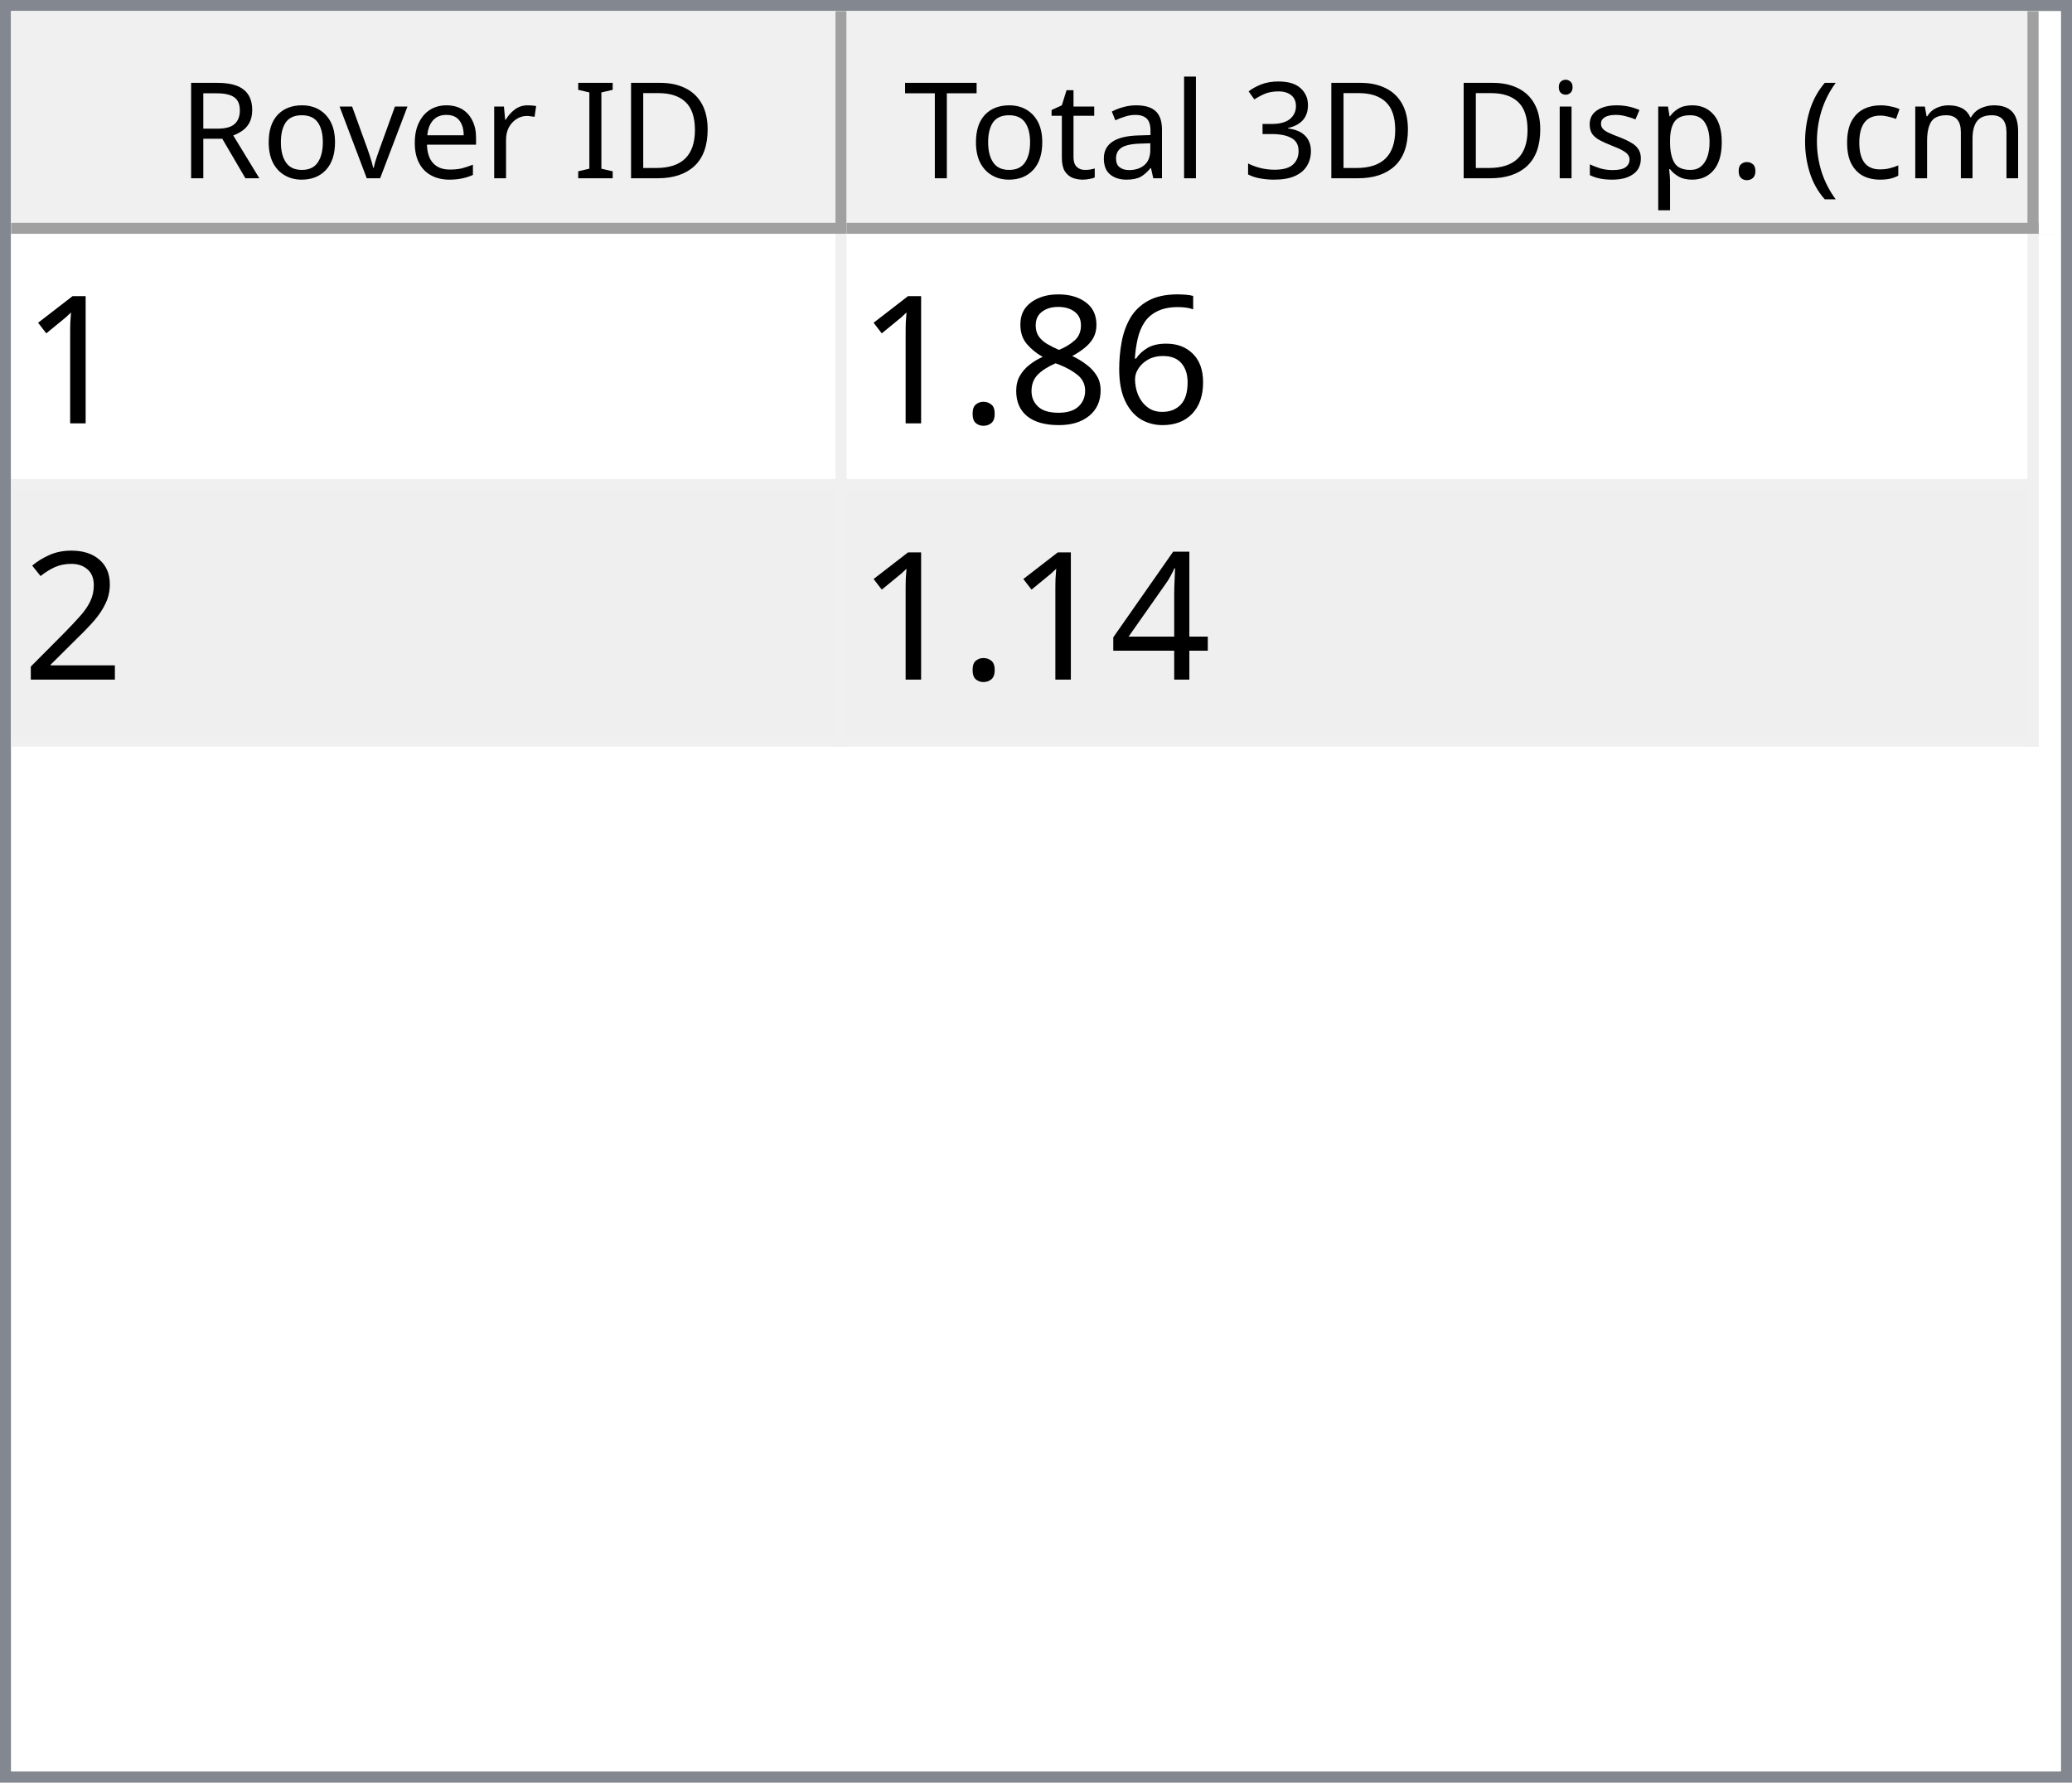
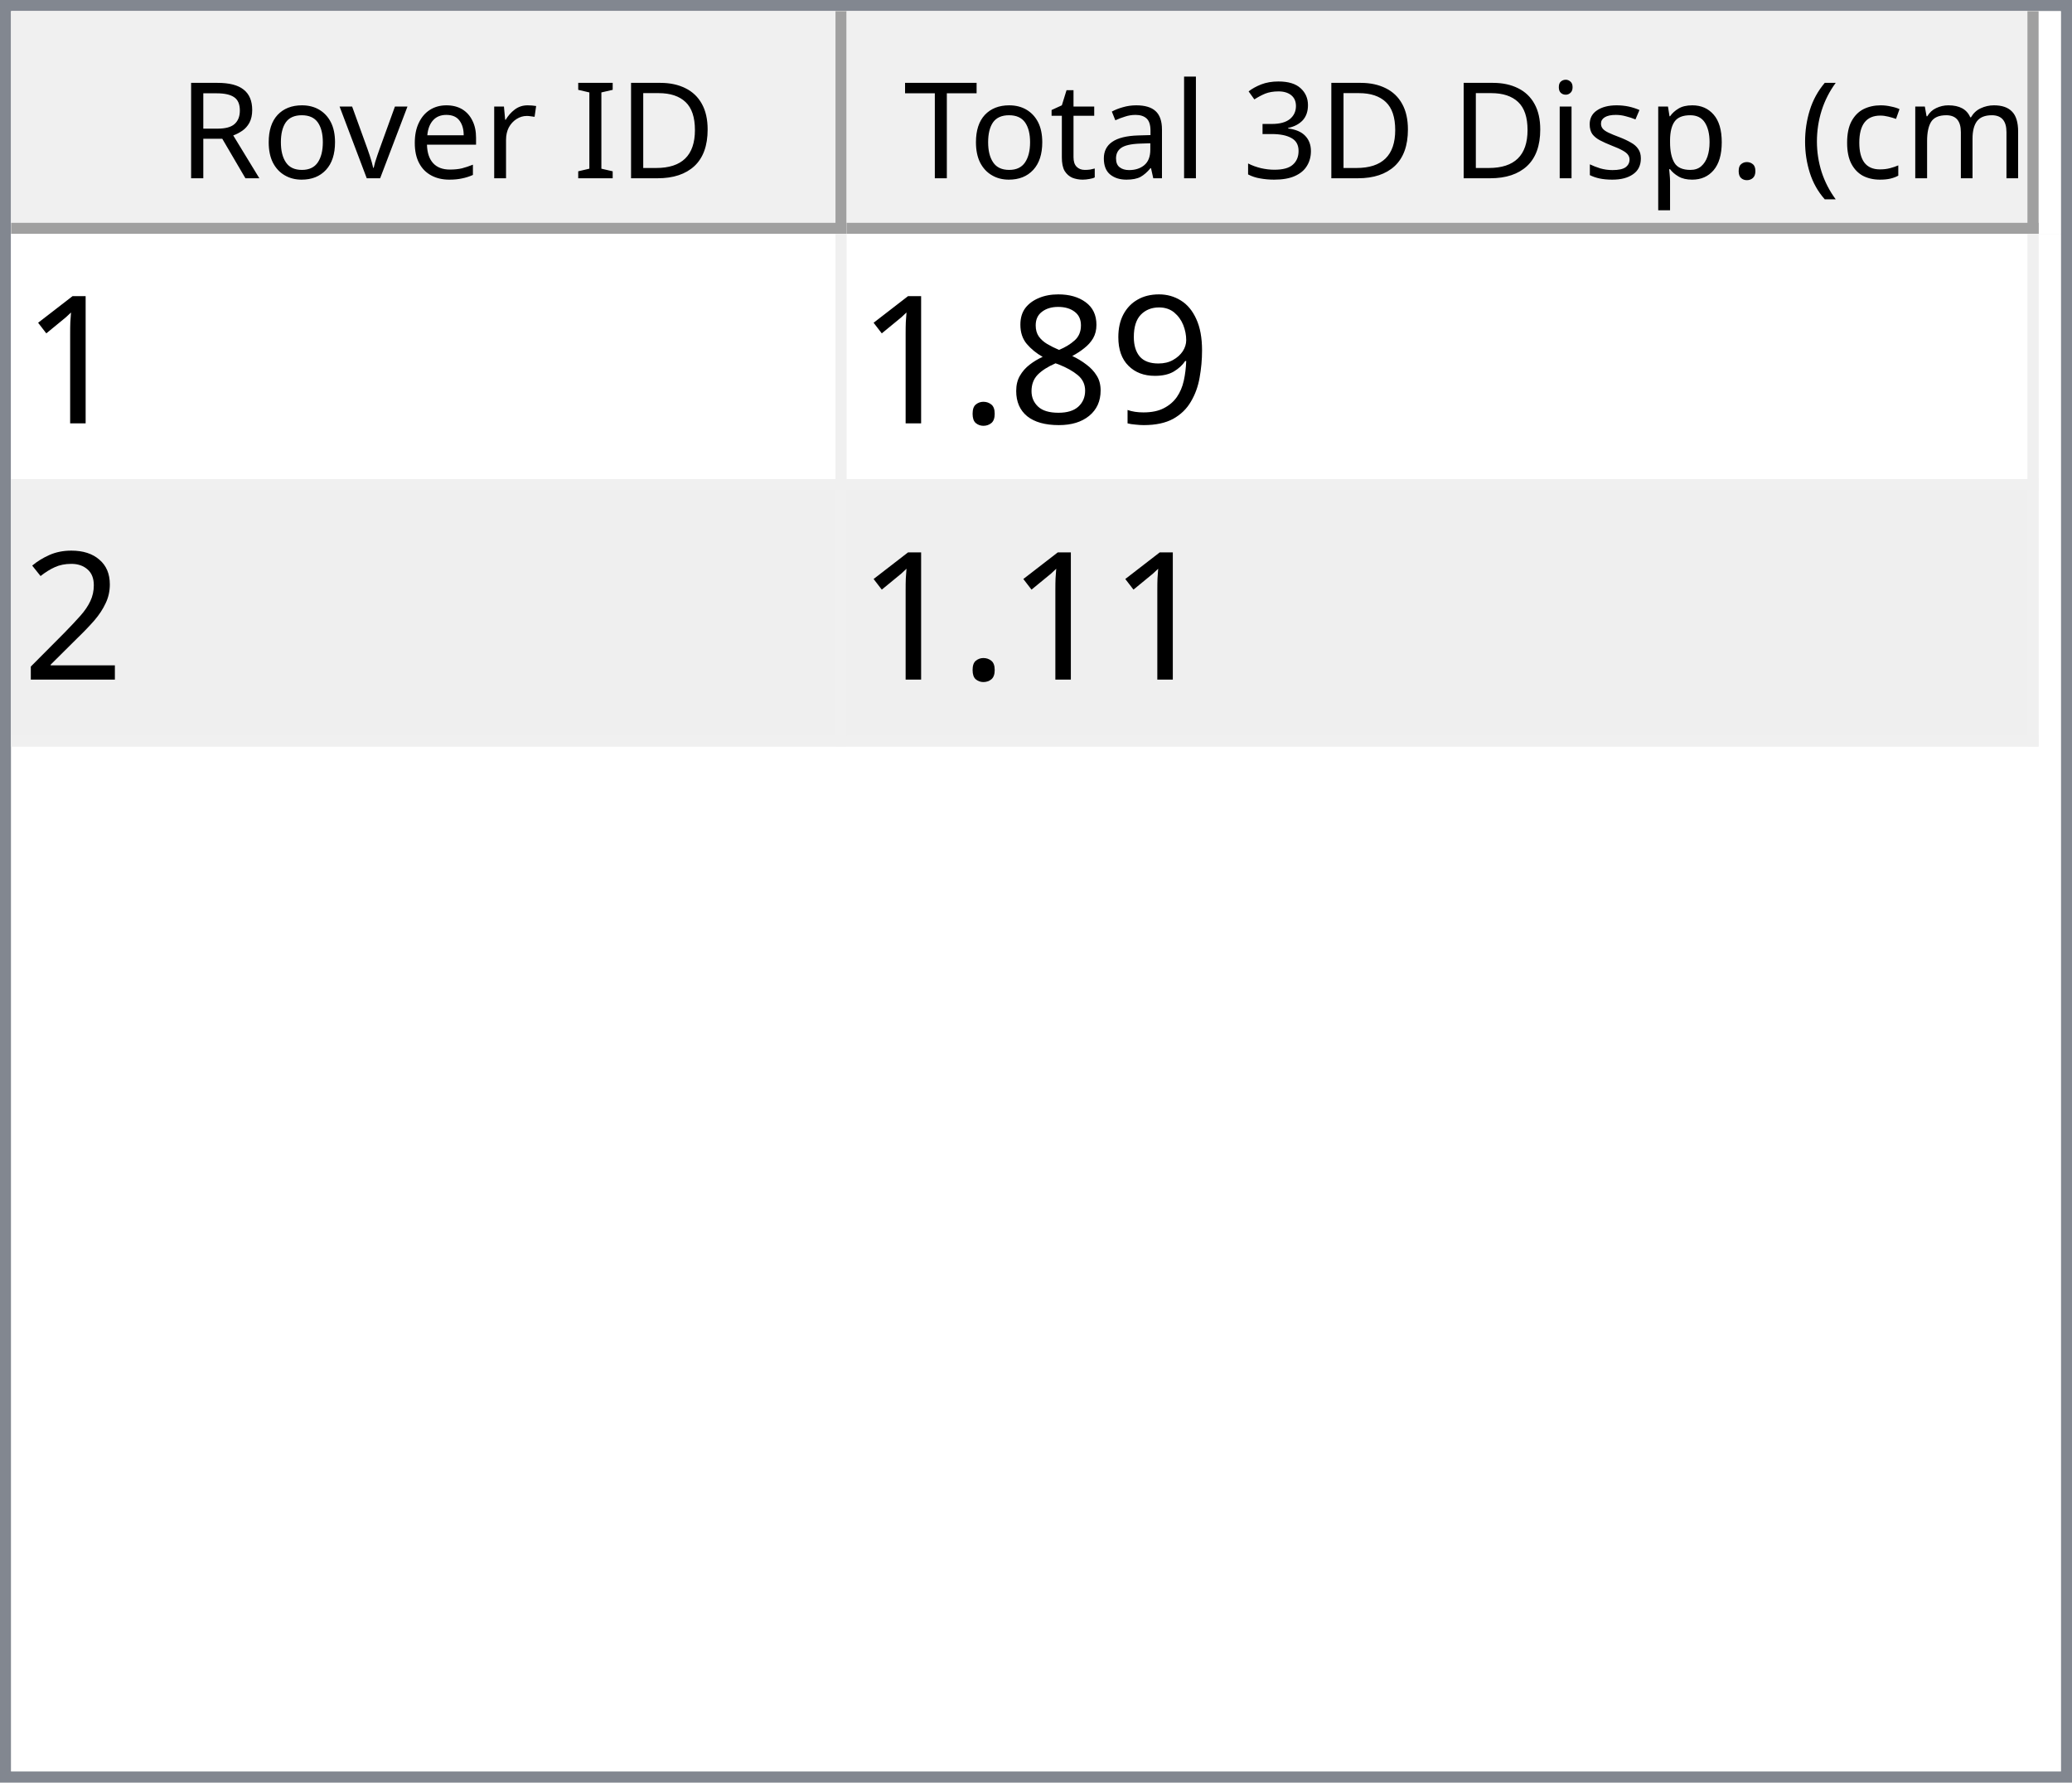
<svg xmlns="http://www.w3.org/2000/svg" style="fill-opacity:1; color-rendering:auto; color-interpolation:auto; text-rendering:auto; stroke:black; stroke-linecap:square; stroke-miterlimit:10; shape-rendering:auto; stroke-opacity:1; fill:black; stroke-dasharray:none; font-weight:normal; stroke-width:1; font-family:'Dialog'; font-style:normal; stroke-linejoin:miter; font-size:12px; stroke-dashoffset:0; image-rendering:auto;" width="186" height="160">
  <defs id="genericDefs" />
  <g>
    <defs id="defs1">
      <clipPath clipPathUnits="userSpaceOnUse" id="clipPath1">
        <path d="M0 0 L186 0 L186 160 L0 160 L0 0 Z" />
      </clipPath>
      <clipPath clipPathUnits="userSpaceOnUse" id="clipPath2">
        <path d="M0 0 L0 160 L186 160 L186 0 Z" />
      </clipPath>
      <clipPath clipPathUnits="userSpaceOnUse" id="clipPath3">
        <path d="M0 0 L0 20 L184 20 L184 0 Z" />
      </clipPath>
      <clipPath clipPathUnits="userSpaceOnUse" id="clipPath4">
        <path d="M0 0 L0 20 L75 20 L75 0 Z" />
      </clipPath>
      <clipPath clipPathUnits="userSpaceOnUse" id="clipPath5">
        <path d="M1 1 L1 19 L74 19 L74 1 Z" />
      </clipPath>
      <clipPath clipPathUnits="userSpaceOnUse" id="clipPath6">
        <path d="M0 0 L0 18 L73 18 L73 0 Z" />
      </clipPath>
      <clipPath clipPathUnits="userSpaceOnUse" id="clipPath7">
        <path d="M-0.5 -0.5 L-0.5 19.5 L74.5 19.5 L74.5 -0.5 Z" />
      </clipPath>
      <clipPath clipPathUnits="userSpaceOnUse" id="clipPath8">
        <path d="M0 0 L0 20 L107 20 L107 0 Z" />
      </clipPath>
      <clipPath clipPathUnits="userSpaceOnUse" id="clipPath9">
        <path d="M1 1 L1 19 L106 19 L106 1 Z" />
      </clipPath>
      <clipPath clipPathUnits="userSpaceOnUse" id="clipPath10">
        <path d="M0 0 L0 18 L105 18 L105 0 Z" />
      </clipPath>
      <clipPath clipPathUnits="userSpaceOnUse" id="clipPath11">
        <path d="M-0.5 -0.5 L-0.5 19.5 L106.5 19.5 L106.5 -0.5 Z" />
      </clipPath>
      <clipPath clipPathUnits="userSpaceOnUse" id="clipPath12">
        <path d="M0 0 L0 138 L184 138 L184 0 Z" />
      </clipPath>
      <clipPath clipPathUnits="userSpaceOnUse" id="clipPath13">
        <path d="M0 0 L0 46 L182 46 L182 0 Z" />
      </clipPath>
      <clipPath clipPathUnits="userSpaceOnUse" id="clipPath14">
        <path d="M-0.5 -0.5 L-0.5 45.5 L181.5 45.5 L181.5 -0.5 Z" />
      </clipPath>
      <clipPath clipPathUnits="userSpaceOnUse" id="clipPath15">
        <path d="M0 0 L0 22 L74 22 L74 0 Z" />
      </clipPath>
      <clipPath clipPathUnits="userSpaceOnUse" id="clipPath16">
        <path d="M0 0 L0 22 L106 22 L106 0 Z" />
      </clipPath>
      <font horiz-adv-x="64.551" id="font1">
        <font-face ascent="107.91" descent="25.098" units-per-em="100" style="font-style:normal; font-family:Segoe UI; font-weight:normal;" />
        <missing-glyph horiz-adv-x="64.551" d="M8.109 0 L8.109 68.266 L56.453 68.266 L56.453 0 L8.109 0 ZM15.328 7.234 L49.219 7.234 L49.219 61.031 L15.328 61.031 L15.328 7.234 Z" />
        <glyph unicode="D" horiz-adv-x="70.117" d="M9.188 0 L9.188 70.016 L28.516 70.016 Q65.531 70.016 65.531 35.891 Q65.531 19.672 55.25 9.836 Q44.969 0 27.734 0 L9.188 0 ZM17.391 62.594 L17.391 7.422 L27.828 7.422 Q41.609 7.422 49.273 14.797 Q56.938 22.172 56.938 35.688 Q56.938 62.594 28.328 62.594 L17.391 62.594 Z" />
        <glyph unicode="I" horiz-adv-x="26.611" d="M17.391 0 L9.188 0 L9.188 70.016 L17.391 70.016 L17.391 0 Z" />
        <glyph unicode=" " horiz-adv-x="27.393" d="" />
        <glyph unicode="r" horiz-adv-x="34.766" d="M34.188 41.891 Q32.078 43.5 28.125 43.5 Q23 43.5 19.555 38.672 Q16.109 33.844 16.109 25.484 L16.109 0 L8.109 0 L8.109 50 L16.109 50 L16.109 39.703 L16.312 39.703 Q18.016 44.969 21.531 47.922 Q25.047 50.875 29.391 50.875 Q32.516 50.875 34.188 50.203 L34.188 41.891 Z" />
        <glyph unicode="e" horiz-adv-x="52.295" d="M48.297 23 L12.984 23 Q13.188 14.656 17.484 10.109 Q21.781 5.562 29.297 5.562 Q37.75 5.562 44.828 11.141 L44.828 3.609 Q38.234 -1.172 27.391 -1.172 Q16.797 -1.172 10.742 5.641 Q4.688 12.453 4.688 24.812 Q4.688 36.469 11.305 43.82 Q17.922 51.172 27.734 51.172 Q37.547 51.172 42.922 44.828 Q48.297 38.484 48.297 27.203 L48.297 23 ZM40.094 29.781 Q40.047 36.719 36.75 40.578 Q33.453 44.438 27.594 44.438 Q21.922 44.438 17.969 40.383 Q14.016 36.328 13.094 29.781 L40.094 29.781 Z" />
        <glyph unicode="v" horiz-adv-x="47.9" d="M47.406 50 L27.484 0 L19.625 0 L0.688 50 L9.469 50 L22.172 13.672 Q23.578 9.672 23.922 6.688 L24.125 6.688 Q24.609 10.453 25.688 13.484 L38.969 50 L47.406 50 Z" />
        <glyph unicode="o" horiz-adv-x="58.594" d="M29 -1.172 Q17.922 -1.172 11.305 5.836 Q4.688 12.844 4.688 24.422 Q4.688 37.016 11.57 44.094 Q18.453 51.172 30.172 51.172 Q41.359 51.172 47.633 44.289 Q53.906 37.406 53.906 25.203 Q53.906 13.234 47.141 6.031 Q40.375 -1.172 29 -1.172 ZM29.594 44.438 Q21.875 44.438 17.383 39.188 Q12.891 33.938 12.891 24.703 Q12.891 15.828 17.43 10.695 Q21.969 5.562 29.594 5.562 Q37.359 5.562 41.531 10.594 Q45.703 15.625 45.703 24.906 Q45.703 34.281 41.531 39.359 Q37.359 44.438 29.594 44.438 Z" />
        <glyph unicode="R" horiz-adv-x="59.814" d="M59.375 0 L49.609 0 L37.891 19.625 Q36.281 22.359 34.766 24.289 Q33.25 26.219 31.664 27.438 Q30.078 28.656 28.25 29.219 Q26.422 29.781 24.125 29.781 L17.391 29.781 L17.391 0 L9.188 0 L9.188 70.016 L30.078 70.016 Q34.672 70.016 38.555 68.867 Q42.438 67.719 45.289 65.375 Q48.141 63.031 49.758 59.547 Q51.375 56.062 51.375 51.375 Q51.375 47.703 50.273 44.656 Q49.172 41.609 47.148 39.211 Q45.125 36.812 42.266 35.133 Q39.406 33.453 35.844 32.516 L35.844 32.328 Q37.594 31.547 38.891 30.547 Q40.188 29.547 41.359 28.18 Q42.531 26.812 43.68 25.078 Q44.828 23.344 46.234 21.047 L59.375 0 ZM17.391 62.594 L17.391 37.203 L28.516 37.203 Q31.594 37.203 34.203 38.133 Q36.812 39.062 38.719 40.797 Q40.625 42.531 41.703 45.047 Q42.781 47.562 42.781 50.688 Q42.781 56.297 39.141 59.445 Q35.5 62.594 28.609 62.594 L17.391 62.594 Z" />
        <glyph unicode=")" horiz-adv-x="30.176" d="M8.297 -15.922 L1.172 -15.922 Q16.406 2.344 16.406 26.812 Q16.406 51.469 1.078 70.016 L8.297 70.016 Q23.531 52.156 23.531 26.703 Q23.531 1.375 8.297 -15.922 Z" />
        <glyph unicode="m" horiz-adv-x="86.133" d="M79.109 0 L71.094 0 L71.094 28.719 Q71.094 37.016 68.531 40.727 Q65.969 44.438 59.906 44.438 Q54.781 44.438 51.195 39.75 Q47.609 35.062 47.609 28.516 L47.609 0 L39.594 0 L39.594 29.688 Q39.594 44.438 28.219 44.438 Q22.953 44.438 19.531 40.016 Q16.109 35.594 16.109 28.516 L16.109 0 L8.109 0 L8.109 50 L16.109 50 L16.109 42.094 L16.312 42.094 Q21.625 51.172 31.844 51.172 Q36.969 51.172 40.773 48.312 Q44.578 45.453 46 40.828 Q51.562 51.172 62.594 51.172 Q79.109 51.172 79.109 30.812 L79.109 0 Z" />
        <glyph unicode="c" horiz-adv-x="46.191" d="M42.188 2.297 Q36.422 -1.172 28.516 -1.172 Q17.828 -1.172 11.258 5.789 Q4.688 12.75 4.688 23.828 Q4.688 36.188 11.766 43.68 Q18.844 51.172 30.672 51.172 Q37.25 51.172 42.281 48.734 L42.281 40.531 Q36.719 44.438 30.375 44.438 Q22.703 44.438 17.797 38.945 Q12.891 33.453 12.891 24.516 Q12.891 15.719 17.508 10.641 Q22.125 5.562 29.891 5.562 Q36.422 5.562 42.188 9.906 L42.188 2.297 Z" />
        <glyph unicode="(" horiz-adv-x="30.176" d="M29.109 -15.922 L21.969 -15.922 Q6.844 1.375 6.844 26.703 Q6.844 52.156 21.969 70.016 L29.203 70.016 Q13.875 51.469 13.875 26.812 Q13.875 2.344 29.109 -15.922 Z" />
        <glyph unicode="." horiz-adv-x="21.68" d="M10.891 -1.078 Q8.641 -1.078 7.055 0.539 Q5.469 2.156 5.469 4.391 Q5.469 6.641 7.055 8.273 Q8.641 9.906 10.891 9.906 Q13.188 9.906 14.797 8.273 Q16.406 6.641 16.406 4.391 Q16.406 2.156 14.797 0.539 Q13.188 -1.078 10.891 -1.078 Z" />
        <glyph unicode="p" horiz-adv-x="58.789" d="M16.312 7.234 L16.109 7.234 L16.109 -23 L8.109 -23 L8.109 50 L16.109 50 L16.109 41.219 L16.312 41.219 Q22.219 51.172 33.594 51.172 Q43.266 51.172 48.688 44.461 Q54.109 37.75 54.109 26.469 Q54.109 13.922 48 6.375 Q41.891 -1.172 31.297 -1.172 Q21.578 -1.172 16.312 7.234 ZM16.109 27.391 L16.109 20.406 Q16.109 14.203 20.141 9.883 Q24.172 5.562 30.375 5.562 Q37.641 5.562 41.773 11.133 Q45.906 16.703 45.906 26.609 Q45.906 34.969 42.047 39.703 Q38.188 44.438 31.594 44.438 Q24.609 44.438 20.359 39.578 Q16.109 34.719 16.109 27.391 Z" />
        <glyph unicode="s" horiz-adv-x="42.432" d="M5.078 1.812 L5.078 10.406 Q11.625 5.562 19.484 5.562 Q30.031 5.562 30.031 12.594 Q30.031 14.594 29.125 15.992 Q28.219 17.391 26.68 18.461 Q25.141 19.531 23.07 20.383 Q21 21.234 18.609 22.172 Q15.281 23.484 12.766 24.828 Q10.25 26.172 8.57 27.859 Q6.891 29.547 6.031 31.695 Q5.172 33.844 5.172 36.719 Q5.172 40.234 6.789 42.945 Q8.406 45.656 11.086 47.484 Q13.766 49.312 17.211 50.242 Q20.656 51.172 24.312 51.172 Q30.812 51.172 35.938 48.922 L35.938 40.828 Q30.422 44.438 23.25 44.438 Q21 44.438 19.195 43.922 Q17.391 43.406 16.094 42.477 Q14.797 41.547 14.086 40.258 Q13.375 38.969 13.375 37.406 Q13.375 35.453 14.086 34.133 Q14.797 32.812 16.164 31.789 Q17.531 30.766 19.484 29.938 Q21.438 29.109 23.922 28.125 Q27.25 26.859 29.883 25.516 Q32.516 24.172 34.375 22.484 Q36.234 20.797 37.234 18.602 Q38.234 16.406 38.234 13.375 Q38.234 9.672 36.602 6.938 Q34.969 4.203 32.234 2.398 Q29.5 0.594 25.93 -0.289 Q22.359 -1.172 18.453 -1.172 Q10.75 -1.172 5.078 1.812 Z" />
        <glyph unicode="i" horiz-adv-x="24.219" d="M12.203 62.703 Q10.062 62.703 8.547 64.164 Q7.031 65.625 7.031 67.875 Q7.031 70.125 8.547 71.609 Q10.062 73.094 12.203 73.094 Q14.406 73.094 15.945 71.609 Q17.484 70.125 17.484 67.875 Q17.484 65.719 15.945 64.211 Q14.406 62.703 12.203 62.703 ZM16.109 0 L8.109 0 L8.109 50 L16.109 50 L16.109 0 Z" />
        <glyph unicode="3" horiz-adv-x="53.906" d="M46.531 19.828 Q46.531 15.094 44.75 11.211 Q42.969 7.328 39.719 4.57 Q36.469 1.812 31.93 0.297 Q27.391 -1.219 21.922 -1.219 Q11.922 -1.219 6 2.594 L6 11.188 Q13.094 5.609 22.219 5.609 Q25.875 5.609 28.828 6.539 Q31.781 7.469 33.906 9.227 Q36.031 10.984 37.18 13.477 Q38.328 15.969 38.328 19.094 Q38.328 32.812 18.797 32.812 L12.984 32.812 L12.984 39.594 L18.5 39.594 Q35.797 39.594 35.797 52.484 Q35.797 64.406 22.609 64.406 Q15.188 64.406 8.688 59.422 L8.688 67.188 Q15.375 71.188 24.609 71.188 Q29 71.188 32.57 69.969 Q36.141 68.75 38.68 66.555 Q41.219 64.359 42.609 61.281 Q44 58.203 44 54.5 Q44 40.672 30.031 36.719 L30.031 36.531 Q33.594 36.141 36.625 34.797 Q39.656 33.453 41.852 31.305 Q44.047 29.156 45.289 26.25 Q46.531 23.344 46.531 19.828 Z" />
        <glyph unicode="l" horiz-adv-x="24.219" d="M16.109 0 L8.109 0 L8.109 74.031 L16.109 74.031 L16.109 0 Z" />
        <glyph unicode="a" horiz-adv-x="50.879" d="M43.891 0 L35.891 0 L35.891 7.812 L35.688 7.812 Q30.469 -1.172 20.312 -1.172 Q12.844 -1.172 8.617 2.781 Q4.391 6.734 4.391 13.281 Q4.391 27.297 20.906 29.594 L35.891 31.688 Q35.891 44.438 25.594 44.438 Q16.547 44.438 9.281 38.281 L9.281 46.484 Q16.656 51.172 26.266 51.172 Q43.891 51.172 43.891 32.516 L43.891 0 ZM35.891 25.297 L23.828 23.641 Q18.266 22.859 15.43 20.875 Q12.594 18.891 12.594 13.875 Q12.594 10.203 15.211 7.883 Q17.828 5.562 22.172 5.562 Q28.125 5.562 32.008 9.742 Q35.891 13.922 35.891 20.312 L35.891 25.297 Z" />
        <glyph unicode="t" horiz-adv-x="33.887" d="M31.297 0.484 Q28.469 -1.078 23.828 -1.078 Q10.688 -1.078 10.688 13.578 L10.688 43.172 L2.094 43.172 L2.094 50 L10.688 50 L10.688 62.203 L18.703 64.797 L18.703 50 L31.297 50 L31.297 43.172 L18.703 43.172 L18.703 14.984 Q18.703 9.969 20.414 7.82 Q22.125 5.672 26.078 5.672 Q29.109 5.672 31.297 7.328 L31.297 0.484 Z" />
        <glyph unicode="T" horiz-adv-x="52.393" d="M50.594 62.594 L30.375 62.594 L30.375 0 L22.172 0 L22.172 62.594 L2 62.594 L2 70.016 L50.594 70.016 L50.594 62.594 Z" />
      </font>
      <font horiz-adv-x="75.0" id="font2">
        <font-face ascent="100.537" descent="21.973" units-per-em="100" style="font-style:normal; font-family:sans-serif; font-weight:normal;" />
        <missing-glyph horiz-adv-x="75.0" d="M12.5 0 L12.5 62.5 L62.5 62.5 L62.5 0 L12.5 0 ZM14.062 1.562 L60.938 1.562 L60.938 60.938 L14.062 60.938 L14.062 1.562 Z" />
        <glyph unicode="1" horiz-adv-x="55.615" d="M37.25 0 L28.469 0 L28.469 56 Q25.297 52.984 20.141 49.953 Q14.984 46.922 10.891 45.406 L10.891 53.906 Q18.266 57.375 23.781 62.305 Q29.297 67.234 31.594 71.875 L37.25 71.875 L37.25 0 Z" />
-         <glyph unicode="6" horiz-adv-x="55.615" d="M49.75 54.047 L41.016 53.375 Q39.844 58.547 37.703 60.891 Q34.125 64.656 28.906 64.656 Q24.703 64.656 21.531 62.312 Q17.391 59.281 14.992 53.469 Q12.594 47.656 12.5 36.922 Q15.672 41.75 20.266 44.094 Q24.859 46.438 29.891 46.438 Q38.672 46.438 44.852 39.969 Q51.031 33.5 51.031 23.25 Q51.031 16.5 48.125 10.719 Q45.219 4.938 40.141 1.859 Q35.062 -1.219 28.609 -1.219 Q17.625 -1.219 10.695 6.859 Q3.766 14.938 3.766 33.5 Q3.766 54.25 11.422 63.672 Q18.109 71.875 29.438 71.875 Q37.891 71.875 43.289 67.141 Q48.688 62.406 49.75 54.047 ZM13.875 23.188 Q13.875 18.656 15.797 14.508 Q17.719 10.359 21.188 8.18 Q24.656 6 28.469 6 Q34.031 6 38.039 10.492 Q42.047 14.984 42.047 22.703 Q42.047 30.125 38.086 34.398 Q34.125 38.672 28.125 38.672 Q22.172 38.672 18.023 34.398 Q13.875 30.125 13.875 23.188 Z" />
+         <glyph unicode="9" horiz-adv-x="55.615" d="M5.469 16.547 L13.922 17.328 Q14.984 11.375 18.016 8.688 Q21.047 6 25.781 6 Q29.828 6 32.883 7.859 Q35.938 9.719 37.891 12.82 Q39.844 15.922 41.164 21.195 Q42.484 26.469 42.484 31.938 Q42.484 32.516 42.438 33.688 Q39.797 29.5 35.234 26.883 Q30.672 24.266 25.344 24.266 Q16.453 24.266 10.305 30.711 Q4.156 37.156 4.156 47.703 Q4.156 58.594 10.578 65.234 Q17 71.875 26.656 71.875 Q33.641 71.875 39.43 68.117 Q45.219 64.359 48.219 57.398 Q51.219 50.438 51.219 37.25 Q51.219 23.531 48.242 15.406 Q45.266 7.281 39.383 3.031 Q33.5 -1.219 25.594 -1.219 Q17.188 -1.219 11.867 3.445 Q6.547 8.109 5.469 16.547 ZM41.453 48.141 Q41.453 55.719 37.43 60.156 Q33.406 64.594 27.734 64.594 Q21.875 64.594 17.531 59.812 Q13.188 55.031 13.188 47.406 Q13.188 40.578 17.312 36.305 Q21.438 32.031 27.484 32.031 Q33.594 32.031 37.523 36.305 Q41.453 40.578 41.453 48.141 Z" />
        <glyph unicode="8" horiz-adv-x="55.615" d="M17.672 38.812 Q12.203 40.828 9.57 44.539 Q6.938 48.25 6.938 53.422 Q6.938 61.234 12.555 66.555 Q18.172 71.875 27.484 71.875 Q36.859 71.875 42.578 66.43 Q48.297 60.984 48.297 53.172 Q48.297 48.188 45.68 44.508 Q43.062 40.828 37.75 38.812 Q44.344 36.672 47.781 31.883 Q51.219 27.094 51.219 20.453 Q51.219 11.281 44.727 5.031 Q38.234 -1.219 27.641 -1.219 Q17.047 -1.219 10.547 5.055 Q4.047 11.328 4.047 20.703 Q4.047 27.688 7.594 32.398 Q11.141 37.109 17.672 38.812 ZM15.922 53.719 Q15.922 48.641 19.195 45.414 Q22.469 42.188 27.688 42.188 Q32.766 42.188 36.016 45.383 Q39.266 48.578 39.266 53.219 Q39.266 58.062 35.914 61.359 Q32.562 64.656 27.594 64.656 Q22.562 64.656 19.242 61.43 Q15.922 58.203 15.922 53.719 ZM13.094 20.656 Q13.094 16.891 14.875 13.375 Q16.656 9.859 20.172 7.93 Q23.688 6 27.734 6 Q34.031 6 38.133 10.055 Q42.234 14.109 42.234 20.359 Q42.234 26.703 38.016 30.859 Q33.797 35.016 27.438 35.016 Q21.234 35.016 17.164 30.914 Q13.094 26.812 13.094 20.656 Z" />
        <glyph unicode="." horiz-adv-x="27.783" d="M9.078 0 L9.078 10.016 L19.094 10.016 L19.094 0 L9.078 0 Z" />
        <glyph unicode="2" horiz-adv-x="55.615" d="M50.344 8.453 L50.344 0 L3.031 0 Q2.938 3.172 4.047 6.109 Q5.859 10.938 9.836 15.625 Q13.812 20.312 21.344 26.469 Q33.016 36.031 37.117 41.625 Q41.219 47.219 41.219 52.203 Q41.219 57.422 37.477 61.008 Q33.734 64.594 27.734 64.594 Q21.391 64.594 17.578 60.789 Q13.766 56.984 13.719 50.25 L4.688 51.172 Q5.609 61.281 11.664 66.578 Q17.719 71.875 27.938 71.875 Q38.234 71.875 44.242 66.164 Q50.25 60.453 50.25 52 Q50.25 47.703 48.492 43.555 Q46.734 39.406 42.656 34.812 Q38.578 30.219 29.109 22.219 Q21.188 15.578 18.945 13.211 Q16.703 10.844 15.234 8.453 L50.344 8.453 Z" />
-         <glyph unicode="4" horiz-adv-x="55.615" d="M32.328 0 L32.328 17.141 L1.266 17.141 L1.266 25.203 L33.938 71.578 L41.109 71.578 L41.109 25.203 L50.781 25.203 L50.781 17.141 L41.109 17.141 L41.109 0 L32.328 0 ZM32.328 25.203 L32.328 57.469 L9.906 25.203 L32.328 25.203 Z" />
      </font>
    </defs>
    <g style="fill:white; stroke:white;">
      <rect x="0" y="0" width="186" style="clip-path:url(#clipPath1); stroke:none;" height="160" />
    </g>
    <g style="fill:white; text-rendering:optimizeSpeed; color-rendering:optimizeSpeed; image-rendering:optimizeSpeed; shape-rendering:crispEdges; stroke:white; color-interpolation:sRGB;">
      <rect x="0" width="186" height="160" y="0" style="stroke:none;" />
      <path style="stroke:none;" d="M0 160 L186 160 L186 0 L0 0 Z" />
    </g>
    <g style="fill:rgb(240,240,240); font-family:'Segoe UI'; stroke:rgb(240,240,240);">
      <rect x="0" y="0" width="186" style="clip-path:url(#clipPath2); stroke:none;" height="160" />
    </g>
    <g style="fill:rgb(130,135,144); font-family:'Segoe UI'; stroke:rgb(130,135,144);">
      <path d="M0 0 L186 0 L186 160 L0 160 L0 0 ZM1 1 L185 1 L185 159 L1 159 L1 1 Z" style="fill-rule:evenodd; clip-path:url(#clipPath2); stroke:none;" />
    </g>
    <g style="fill:white; font-family:'Segoe UI'; stroke:white;" transform="translate(1,1)">
      <rect x="0" y="0" width="184" style="clip-path:url(#clipPath3); stroke:none;" height="20" />
    </g>
    <g style="fill:rgb(240,240,240); font-family:'Segoe UI'; stroke:rgb(240,240,240);" transform="translate(1,1)">
      <rect x="0" y="0" width="75" style="clip-path:url(#clipPath4); stroke:none;" height="20" />
    </g>
    <g style="font-family:'Segoe UI';" transform="translate(2,2)">
      <text x="14" xml:space="preserve" y="14" style="clip-path:url(#clipPath6); stroke:none;">Rover ID</text>
    </g>
    <g style="fill:rgb(160,160,160); font-family:'Segoe UI'; stroke:rgb(160,160,160); stroke-linejoin:bevel;" transform="translate(1.5,1.5)">
      <line x1="74" x2="74" y1="0" style="fill:none; clip-path:url(#clipPath7);" y2="19" />
    </g>
    <g style="fill:rgb(160,160,160); font-family:'Segoe UI'; stroke:rgb(160,160,160); stroke-linejoin:bevel;" transform="matrix(1,0,0,1,1,1) translate(0.5,0.5)">
      <line x1="0" x2="74" y1="19" style="fill:none; clip-path:url(#clipPath7);" y2="19" />
    </g>
    <g style="fill:rgb(240,240,240); font-family:'Segoe UI'; stroke:rgb(240,240,240);" transform="translate(76,1)">
      <rect x="0" y="0" width="107" style="clip-path:url(#clipPath8); stroke:none;" height="20" />
    </g>
    <g style="font-family:'Segoe UI';" transform="translate(77,2)">
      <text x="1" xml:space="preserve" y="14" style="clip-path:url(#clipPath10); stroke:none;"> Total 3D Disp. (cm)</text>
    </g>
    <g style="fill:rgb(160,160,160); font-family:'Segoe UI'; stroke:rgb(160,160,160); stroke-linejoin:bevel;" transform="translate(76.5,1.5)">
      <line x1="106" x2="106" y1="0" style="fill:none; clip-path:url(#clipPath11);" y2="19" />
    </g>
    <g style="fill:rgb(160,160,160); font-family:'Segoe UI'; stroke:rgb(160,160,160); stroke-linejoin:bevel;" transform="matrix(1,0,0,1,76,1) translate(0.5,0.5)">
      <line x1="0" x2="106" y1="19" style="fill:none; clip-path:url(#clipPath11);" y2="19" />
    </g>
    <g style="fill:white; font-family:'Segoe UI'; stroke:white;" transform="translate(1,21)">
      <rect x="0" y="0" width="184" style="clip-path:url(#clipPath12); stroke:none;" height="138" />
    </g>
    <g style="fill:rgb(240,240,240); font-size:16px; font-family:sans-serif; stroke:rgb(240,240,240);" transform="translate(1,21)">
      <rect x="0" y="0" width="182" style="clip-path:url(#clipPath13); stroke:none;" height="46" />
      <line transform="translate(0.5,0.5)" x1="0" x2="181" y1="22" style="clip-path:url(#clipPath14); fill:none; stroke-linejoin:bevel;" y2="22" />
    </g>
    <g transform="matrix(1,0,0,1,1,21) translate(0.5,0.5)" style="fill:rgb(240,240,240); font-size:16px; font-family:sans-serif; stroke:rgb(240,240,240); stroke-linejoin:bevel;">
      <line x1="0" x2="181" y1="45" style="fill:none; clip-path:url(#clipPath14);" y2="45" />
    </g>
    <g transform="matrix(1,0,0,1,1,21) translate(0.5,0.5)" style="fill:rgb(240,240,240); font-size:16px; font-family:sans-serif; stroke:rgb(240,240,240); stroke-linejoin:bevel;">
      <line x1="74" x2="74" y1="0" style="fill:none; clip-path:url(#clipPath14);" y2="45" />
    </g>
    <g transform="matrix(1,0,0,1,1,21) translate(0.5,0.5)" style="fill:rgb(240,240,240); font-size:16px; font-family:sans-serif; stroke:rgb(240,240,240); stroke-linejoin:bevel;">
      <line x1="181" x2="181" y1="0" style="fill:none; clip-path:url(#clipPath14);" y2="45" />
    </g>
    <g style="fill:white; font-size:16px; font-family:sans-serif; stroke:white;" transform="matrix(1,0,0,1,1,21)">
      <rect x="0" y="0" width="74" style="clip-path:url(#clipPath15); stroke:none;" height="22" />
      <text x="1" y="17" style="fill:black; clip-path:url(#clipPath15); stroke:none;" xml:space="preserve">1</text>
    </g>
    <g style="fill:white; font-size:16px; font-family:sans-serif; stroke:white;" transform="matrix(1,0,0,1,1,21) translate(75,0)">
      <rect x="0" y="0" width="106" style="clip-path:url(#clipPath16); stroke:none;" height="22" />
-       <text x="1" y="17" style="fill:black; clip-path:url(#clipPath16); stroke:none;" xml:space="preserve">1.86</text>
+       <text x="1" y="17" style="fill:black; clip-path:url(#clipPath16); stroke:none;" xml:space="preserve">1.89</text>
    </g>
    <g style="fill:rgb(239,239,239); font-size:16px; font-family:sans-serif; stroke:rgb(239,239,239);" transform="matrix(1,0,0,1,1,21) translate(0,23)">
      <rect x="0" y="0" width="74" style="clip-path:url(#clipPath15); stroke:none;" height="22" />
      <text x="1" y="17" style="fill:black; clip-path:url(#clipPath15); stroke:none;" xml:space="preserve">2</text>
    </g>
    <g style="fill:rgb(239,239,239); font-size:16px; font-family:sans-serif; stroke:rgb(239,239,239);" transform="matrix(1,0,0,1,1,21) translate(75,23)">
      <rect x="0" y="0" width="106" style="clip-path:url(#clipPath16); stroke:none;" height="22" />
-       <text x="1" y="17" style="fill:black; clip-path:url(#clipPath16); stroke:none;" xml:space="preserve">1.14</text>
+       <text x="1" y="17" style="fill:black; clip-path:url(#clipPath16); stroke:none;" xml:space="preserve">1.11</text>
    </g>
  </g>
</svg>
